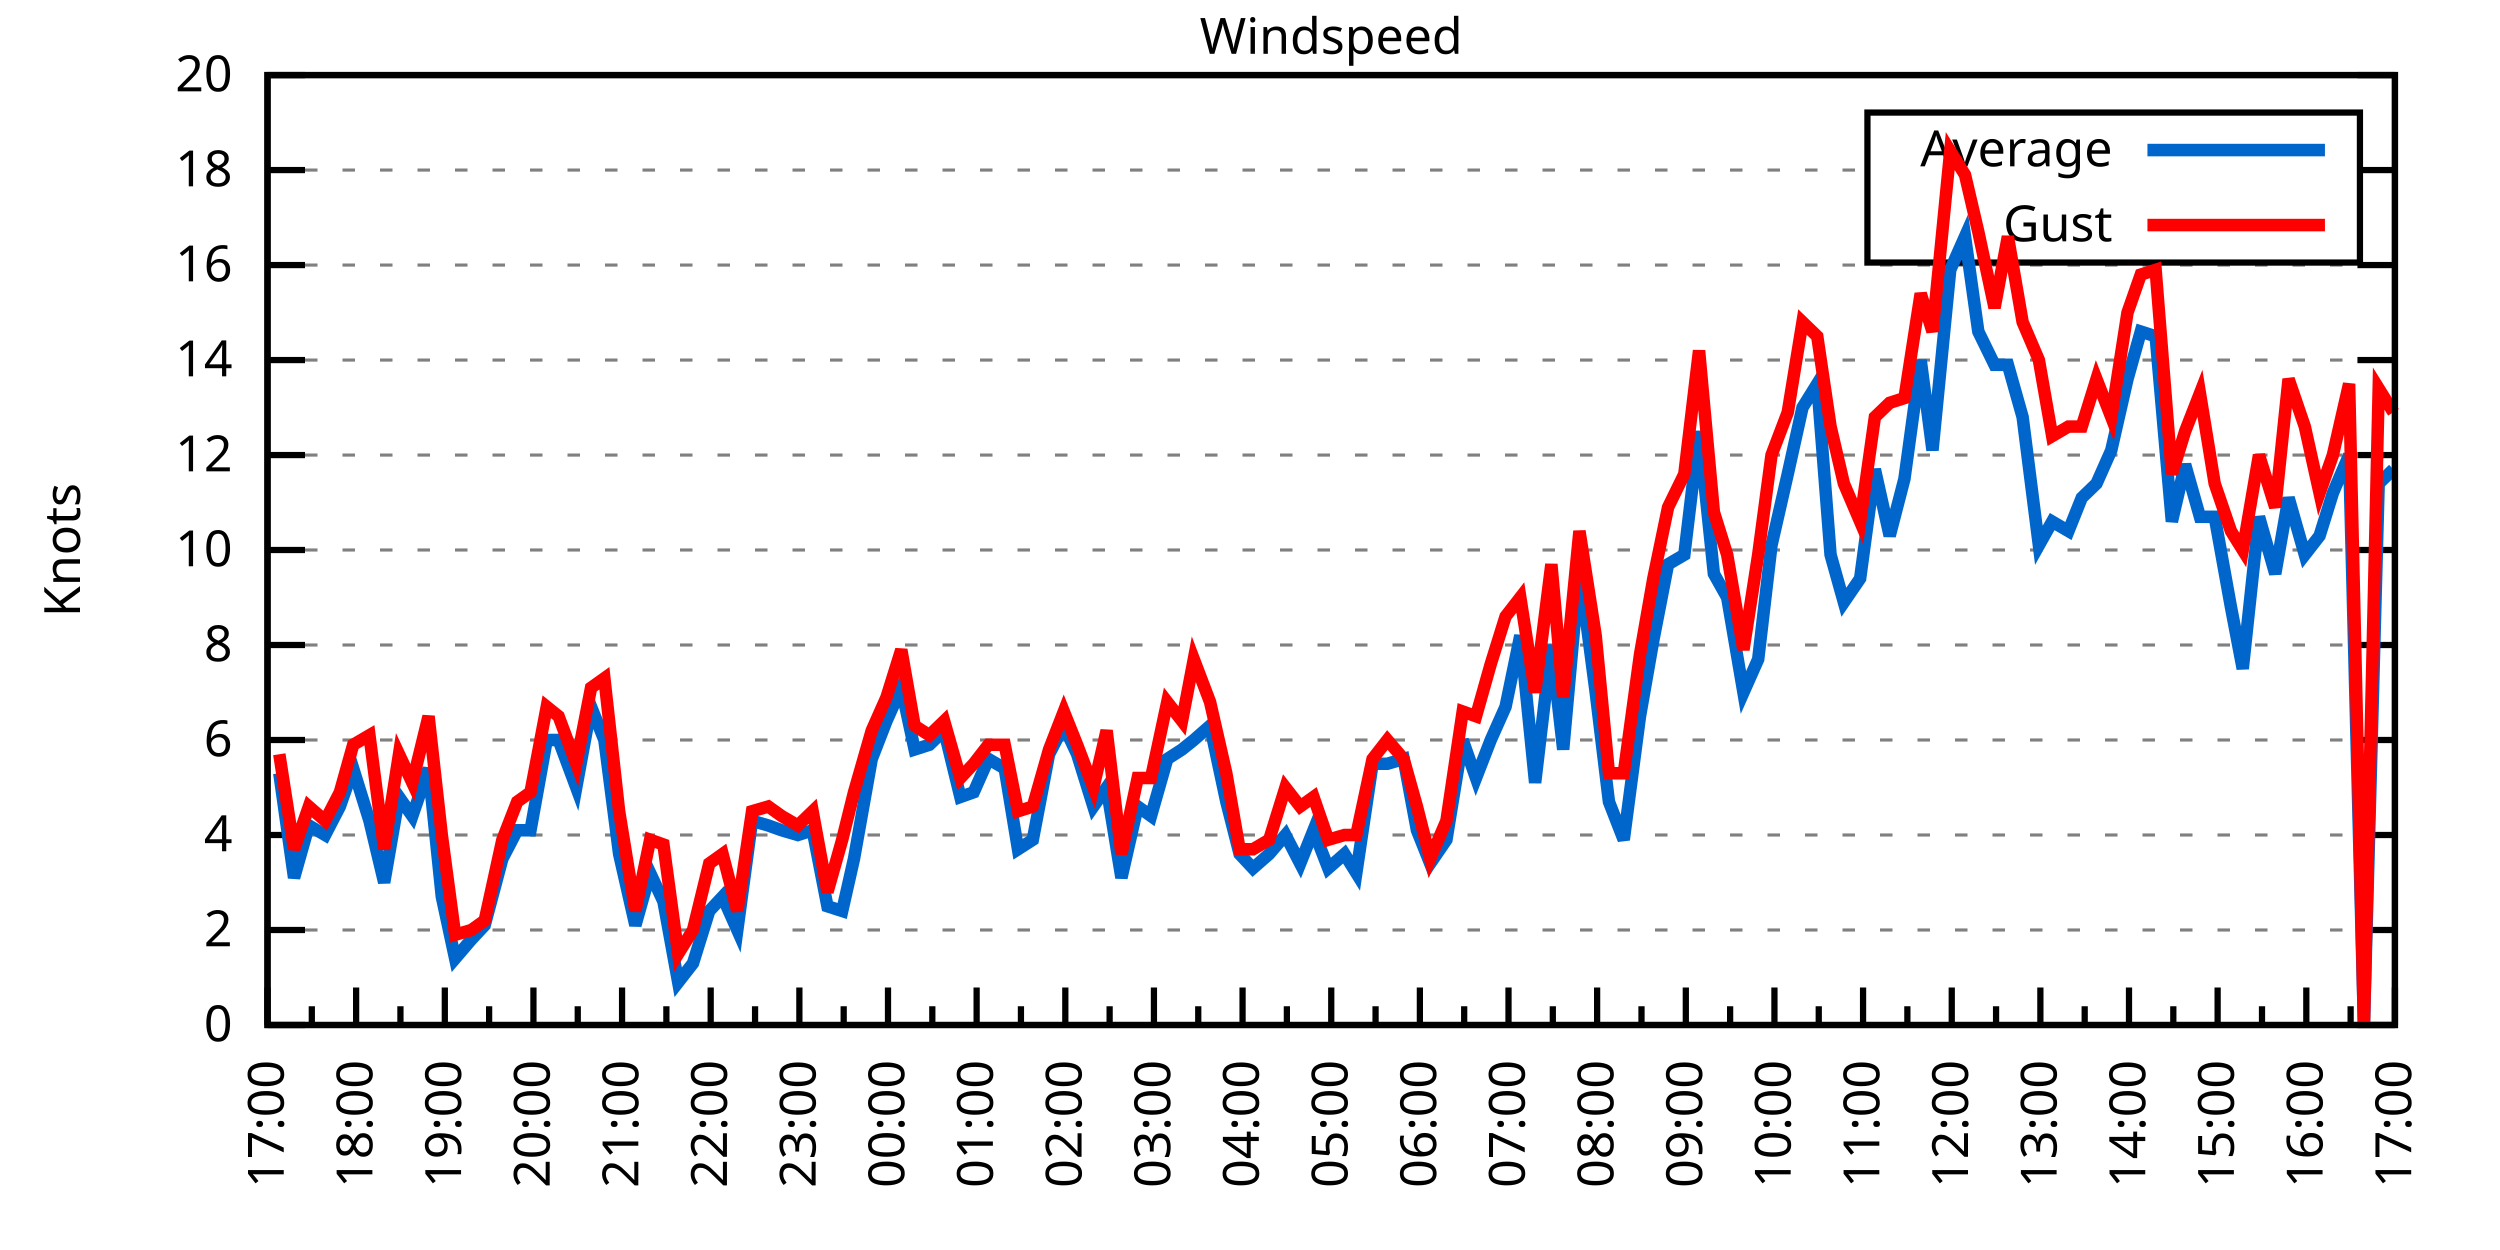
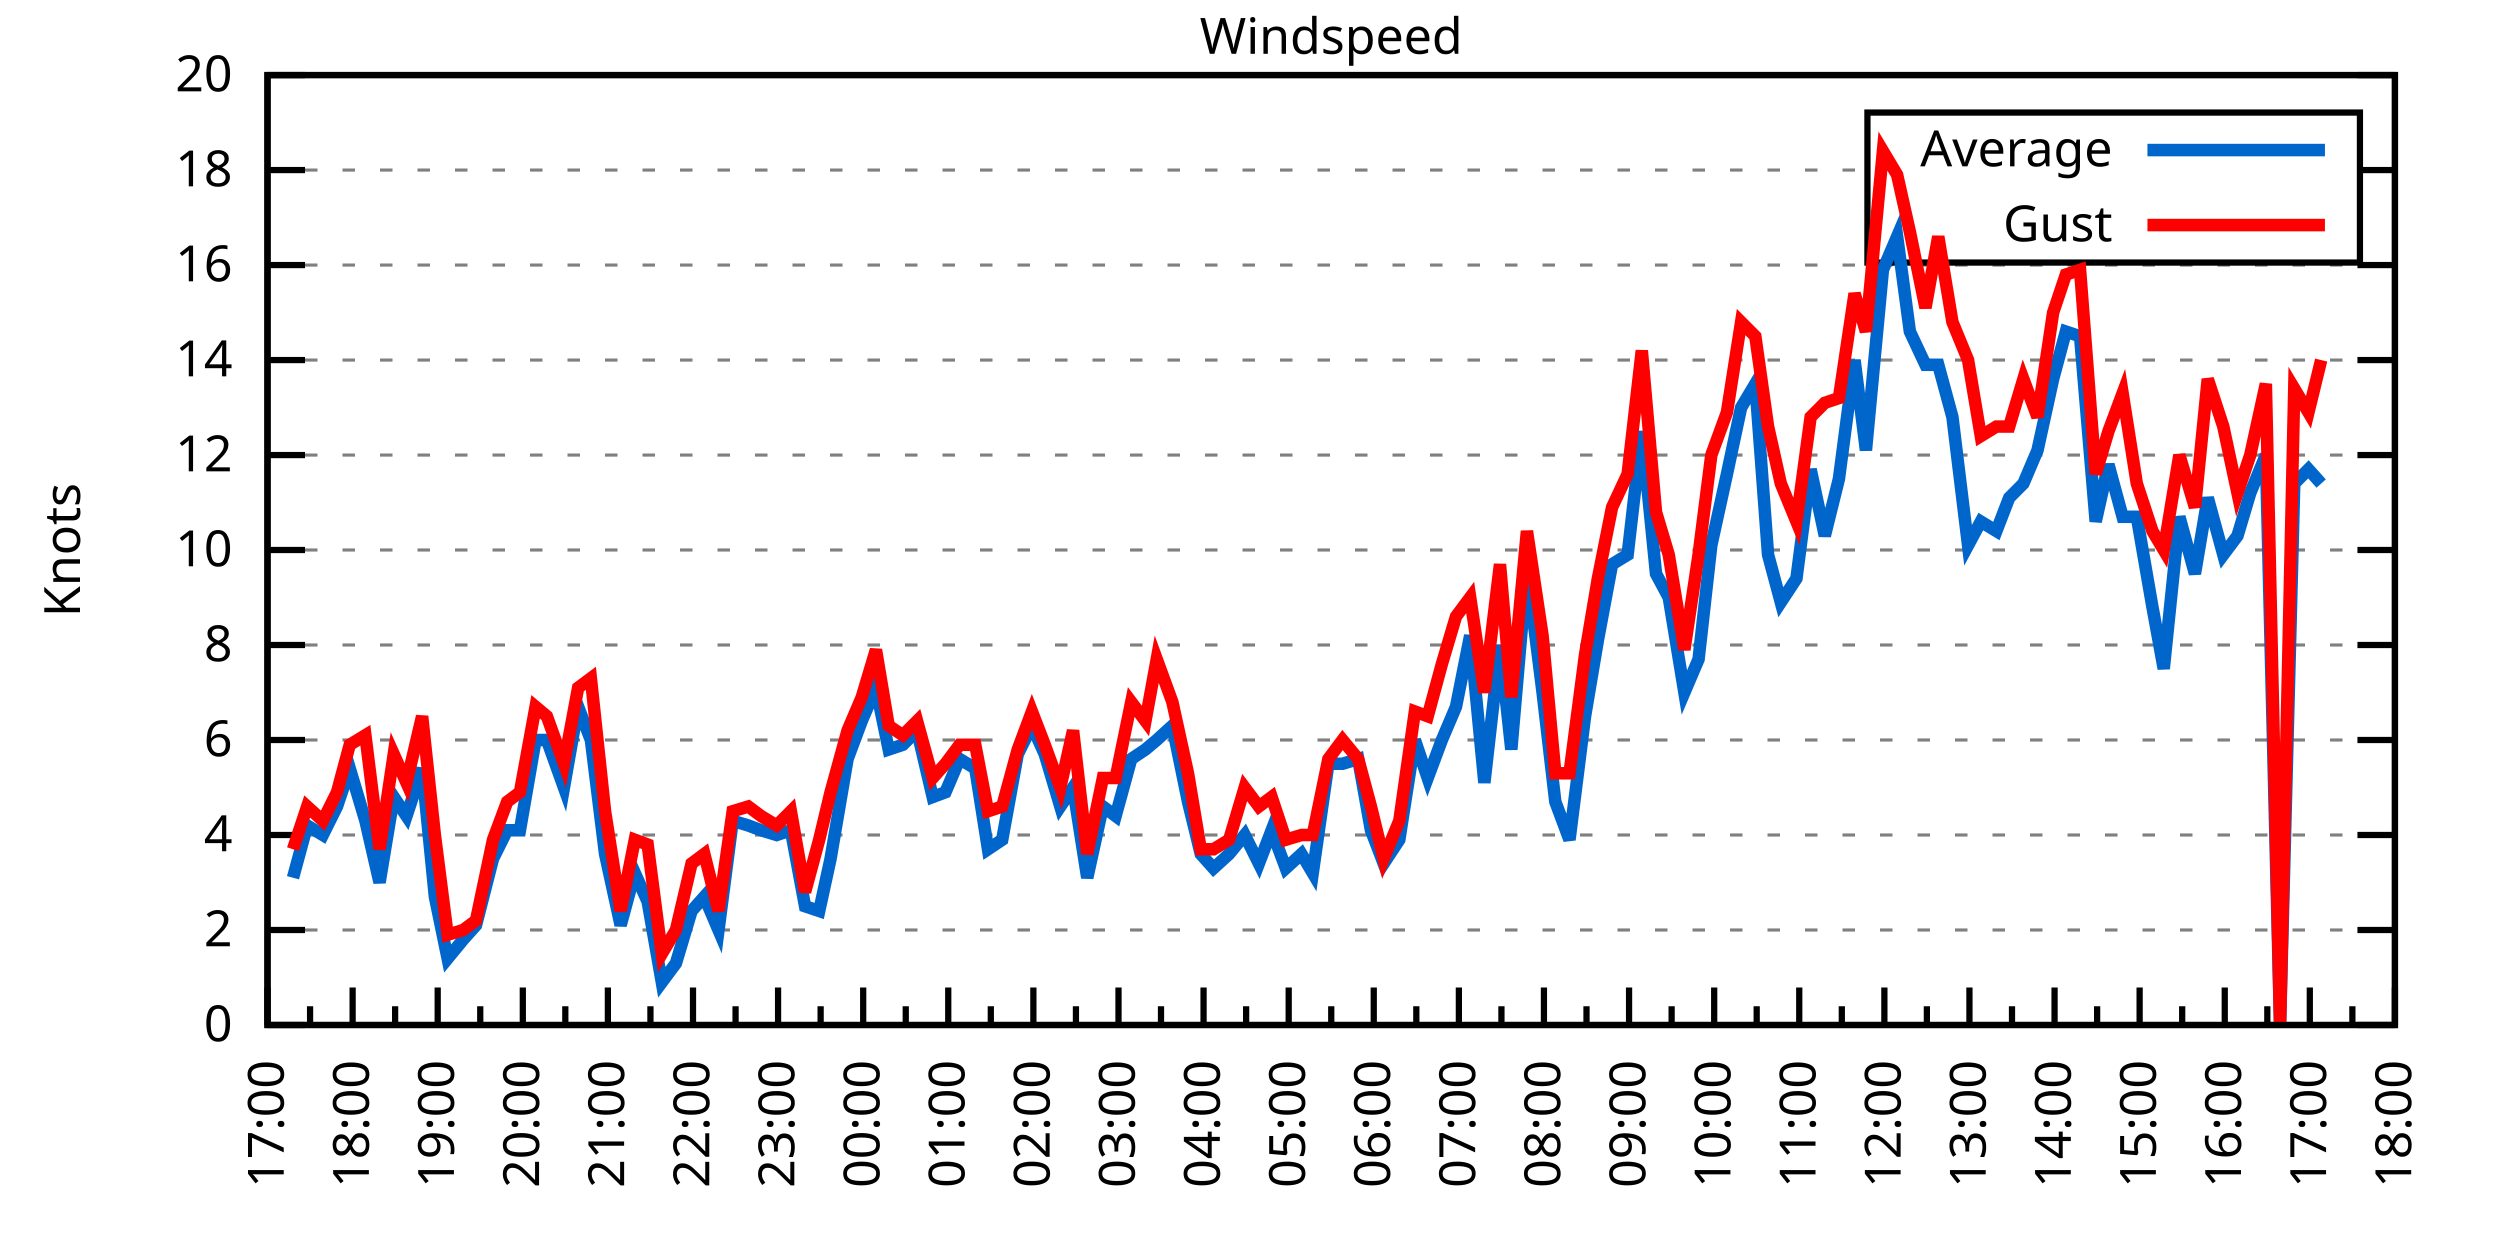
<svg xmlns="http://www.w3.org/2000/svg" xmlns:xlink="http://www.w3.org/1999/xlink" width="400" height="200" viewBox="0 0 400 200">
  <g id="gnuplot_canvas">
    <rect x="0" y="0" width="400" height="200" fill="none" />
    <defs>
      <circle id="gpDot" r="0.5" stroke-width="0.5" stroke="currentColor" />
      <path id="gpPt0" stroke-width="0.333" stroke="currentColor" d="M-1,0 h2 M0,-1 v2" />
      <path id="gpPt1" stroke-width="0.333" stroke="currentColor" d="M-1,-1 L1,1 M1,-1 L-1,1" />
      <path id="gpPt2" stroke-width="0.333" stroke="currentColor" d="M-1,0 L1,0 M0,-1 L0,1 M-1,-1 L1,1 M-1,1 L1,-1" />
      <rect id="gpPt3" stroke-width="0.333" stroke="currentColor" x="-1" y="-1" width="2" height="2" />
      <rect id="gpPt4" stroke-width="0.333" stroke="currentColor" fill="currentColor" x="-1" y="-1" width="2" height="2" />
      <circle id="gpPt5" stroke-width="0.333" stroke="currentColor" cx="0" cy="0" r="1" />
      <use xlink:href="#gpPt5" id="gpPt6" fill="currentColor" stroke="none" />
      <path id="gpPt7" stroke-width="0.333" stroke="currentColor" d="M0,-1.33 L-1.33,0.67 L1.33,0.67 z" />
      <use xlink:href="#gpPt7" id="gpPt8" fill="currentColor" stroke="none" />
      <use xlink:href="#gpPt7" id="gpPt9" stroke="currentColor" transform="rotate(180)" />
      <use xlink:href="#gpPt9" id="gpPt10" fill="currentColor" stroke="none" />
      <use xlink:href="#gpPt3" id="gpPt11" stroke="currentColor" transform="rotate(45)" />
      <use xlink:href="#gpPt11" id="gpPt12" fill="currentColor" stroke="none" />
      <path id="gpPt13" stroke-width="0.333" stroke="currentColor" d="M0,1.330 L1.265,0.411 L0.782,-1.067 L-0.782,-1.076 L-1.265,0.411 z" />
      <use xlink:href="#gpPt13" id="gpPt14" fill="currentColor" stroke="none" />
      <filter id="textbox" filterUnits="objectBoundingBox" x="0" y="0" height="1" width="1">
        <feFlood flood-color="white" flood-opacity="1" result="bgnd" />
        <feComposite in="SourceGraphic" in2="bgnd" operator="atop" />
      </filter>
      <filter id="greybox" filterUnits="objectBoundingBox" x="0" y="0" height="1" width="1">
        <feFlood flood-color="lightgrey" flood-opacity="1" result="grey" />
        <feComposite in="SourceGraphic" in2="grey" operator="atop" />
      </filter>
    </defs>
    <g fill="none" color="white" stroke="currentColor" stroke-width="1.00" stroke-linecap="butt" stroke-linejoin="miter">
</g>
    <g fill="none" color="black" stroke="currentColor" stroke-width="1.00" stroke-linecap="butt" stroke-linejoin="miter">
      <g stroke="none" shape-rendering="crispEdges">
        <polygon fill="rgb(255, 255, 255)" points="42.80,164.00 383.18,164.00 383.18,12.02 42.80,12.02 " />
      </g>
    </g>
    <g fill="none" color="black" stroke="currentColor" stroke-width="1.00" stroke-linecap="butt" stroke-linejoin="miter">
</g>
    <g fill="none" color="black" stroke="black" stroke-width="0.50" stroke-linecap="butt" stroke-linejoin="miter">
</g>
    <g fill="none" color="gray" stroke="currentColor" stroke-width="0.50" stroke-linecap="butt" stroke-linejoin="miter">
      <path stroke="gray" stroke-dasharray="2,4" class="gridline" d="M42.80,164.00 L383.19,164.00  " />
    </g>
    <g fill="none" color="gray" stroke="gray" stroke-width="1.00" stroke-linecap="butt" stroke-linejoin="miter">
</g>
    <g fill="none" color="black" stroke="currentColor" stroke-width="1.00" stroke-linecap="butt" stroke-linejoin="miter">
      <path stroke="black" d="M42.80,164.00 L48.80,164.00 M383.19,164.00 L377.19,164.00  " />
      <g transform="translate(37.20,166.60)" stroke="none" fill="black" font-family="Sans" font-size="8.00" text-anchor="end">
        <text>
          <tspan font-family="Sans"> 0</tspan>
        </text>
      </g>
    </g>
    <g fill="none" color="black" stroke="currentColor" stroke-width="1.00" stroke-linecap="butt" stroke-linejoin="miter">
</g>
    <g fill="none" color="black" stroke="black" stroke-width="0.50" stroke-linecap="butt" stroke-linejoin="miter">
</g>
    <g fill="none" color="gray" stroke="currentColor" stroke-width="0.50" stroke-linecap="butt" stroke-linejoin="miter">
      <path stroke="gray" stroke-dasharray="2,4" class="gridline" d="M42.80,148.80 L383.19,148.80  " />
    </g>
    <g fill="none" color="gray" stroke="gray" stroke-width="1.00" stroke-linecap="butt" stroke-linejoin="miter">
</g>
    <g fill="none" color="black" stroke="currentColor" stroke-width="1.00" stroke-linecap="butt" stroke-linejoin="miter">
      <path stroke="black" d="M42.80,148.80 L48.80,148.80 M383.19,148.80 L377.19,148.80  " />
      <g transform="translate(37.20,151.40)" stroke="none" fill="black" font-family="Sans" font-size="8.00" text-anchor="end">
        <text>
          <tspan font-family="Sans"> 2</tspan>
        </text>
      </g>
    </g>
    <g fill="none" color="black" stroke="currentColor" stroke-width="1.00" stroke-linecap="butt" stroke-linejoin="miter">
</g>
    <g fill="none" color="black" stroke="black" stroke-width="0.50" stroke-linecap="butt" stroke-linejoin="miter">
</g>
    <g fill="none" color="gray" stroke="currentColor" stroke-width="0.50" stroke-linecap="butt" stroke-linejoin="miter">
      <path stroke="gray" stroke-dasharray="2,4" class="gridline" d="M42.80,133.60 L383.19,133.60  " />
    </g>
    <g fill="none" color="gray" stroke="gray" stroke-width="1.00" stroke-linecap="butt" stroke-linejoin="miter">
</g>
    <g fill="none" color="black" stroke="currentColor" stroke-width="1.00" stroke-linecap="butt" stroke-linejoin="miter">
      <path stroke="black" d="M42.80,133.60 L48.80,133.60 M383.19,133.60 L377.19,133.60  " />
      <g transform="translate(37.20,136.20)" stroke="none" fill="black" font-family="Sans" font-size="8.00" text-anchor="end">
        <text>
          <tspan font-family="Sans"> 4</tspan>
        </text>
      </g>
    </g>
    <g fill="none" color="black" stroke="currentColor" stroke-width="1.00" stroke-linecap="butt" stroke-linejoin="miter">
</g>
    <g fill="none" color="black" stroke="black" stroke-width="0.50" stroke-linecap="butt" stroke-linejoin="miter">
</g>
    <g fill="none" color="gray" stroke="currentColor" stroke-width="0.50" stroke-linecap="butt" stroke-linejoin="miter">
      <path stroke="gray" stroke-dasharray="2,4" class="gridline" d="M42.80,118.40 L383.19,118.40  " />
    </g>
    <g fill="none" color="gray" stroke="gray" stroke-width="1.00" stroke-linecap="butt" stroke-linejoin="miter">
</g>
    <g fill="none" color="black" stroke="currentColor" stroke-width="1.00" stroke-linecap="butt" stroke-linejoin="miter">
      <path stroke="black" d="M42.80,118.40 L48.80,118.40 M383.19,118.40 L377.19,118.40  " />
      <g transform="translate(37.20,121.00)" stroke="none" fill="black" font-family="Sans" font-size="8.00" text-anchor="end">
        <text>
          <tspan font-family="Sans"> 6</tspan>
        </text>
      </g>
    </g>
    <g fill="none" color="black" stroke="currentColor" stroke-width="1.00" stroke-linecap="butt" stroke-linejoin="miter">
</g>
    <g fill="none" color="black" stroke="black" stroke-width="0.50" stroke-linecap="butt" stroke-linejoin="miter">
</g>
    <g fill="none" color="gray" stroke="currentColor" stroke-width="0.50" stroke-linecap="butt" stroke-linejoin="miter">
      <path stroke="gray" stroke-dasharray="2,4" class="gridline" d="M42.80,103.20 L383.19,103.20  " />
    </g>
    <g fill="none" color="gray" stroke="gray" stroke-width="1.00" stroke-linecap="butt" stroke-linejoin="miter">
</g>
    <g fill="none" color="black" stroke="currentColor" stroke-width="1.00" stroke-linecap="butt" stroke-linejoin="miter">
      <path stroke="black" d="M42.80,103.20 L48.80,103.20 M383.19,103.20 L377.19,103.20  " />
      <g transform="translate(37.20,105.80)" stroke="none" fill="black" font-family="Sans" font-size="8.00" text-anchor="end">
        <text>
          <tspan font-family="Sans"> 8</tspan>
        </text>
      </g>
    </g>
    <g fill="none" color="black" stroke="currentColor" stroke-width="1.00" stroke-linecap="butt" stroke-linejoin="miter">
</g>
    <g fill="none" color="black" stroke="black" stroke-width="0.50" stroke-linecap="butt" stroke-linejoin="miter">
</g>
    <g fill="none" color="gray" stroke="currentColor" stroke-width="0.50" stroke-linecap="butt" stroke-linejoin="miter">
      <path stroke="gray" stroke-dasharray="2,4" class="gridline" d="M42.80,88.00 L383.19,88.00  " />
    </g>
    <g fill="none" color="gray" stroke="gray" stroke-width="1.00" stroke-linecap="butt" stroke-linejoin="miter">
</g>
    <g fill="none" color="black" stroke="currentColor" stroke-width="1.00" stroke-linecap="butt" stroke-linejoin="miter">
      <path stroke="black" d="M42.80,88.00 L48.80,88.00 M383.19,88.00 L377.19,88.00  " />
      <g transform="translate(37.20,90.60)" stroke="none" fill="black" font-family="Sans" font-size="8.00" text-anchor="end">
        <text>
          <tspan font-family="Sans"> 10</tspan>
        </text>
      </g>
    </g>
    <g fill="none" color="black" stroke="currentColor" stroke-width="1.00" stroke-linecap="butt" stroke-linejoin="miter">
</g>
    <g fill="none" color="black" stroke="black" stroke-width="0.50" stroke-linecap="butt" stroke-linejoin="miter">
</g>
    <g fill="none" color="gray" stroke="currentColor" stroke-width="0.50" stroke-linecap="butt" stroke-linejoin="miter">
      <path stroke="gray" stroke-dasharray="2,4" class="gridline" d="M42.80,72.81 L383.19,72.81  " />
    </g>
    <g fill="none" color="gray" stroke="gray" stroke-width="1.00" stroke-linecap="butt" stroke-linejoin="miter">
</g>
    <g fill="none" color="black" stroke="currentColor" stroke-width="1.00" stroke-linecap="butt" stroke-linejoin="miter">
      <path stroke="black" d="M42.80,72.81 L48.80,72.81 M383.19,72.81 L377.19,72.81  " />
      <g transform="translate(37.20,75.41)" stroke="none" fill="black" font-family="Sans" font-size="8.00" text-anchor="end">
        <text>
          <tspan font-family="Sans"> 12</tspan>
        </text>
      </g>
    </g>
    <g fill="none" color="black" stroke="currentColor" stroke-width="1.00" stroke-linecap="butt" stroke-linejoin="miter">
</g>
    <g fill="none" color="black" stroke="black" stroke-width="0.50" stroke-linecap="butt" stroke-linejoin="miter">
</g>
    <g fill="none" color="gray" stroke="currentColor" stroke-width="0.50" stroke-linecap="butt" stroke-linejoin="miter">
      <path stroke="gray" stroke-dasharray="2,4" class="gridline" d="M42.80,57.61 L383.19,57.61  " />
    </g>
    <g fill="none" color="gray" stroke="gray" stroke-width="1.00" stroke-linecap="butt" stroke-linejoin="miter">
</g>
    <g fill="none" color="black" stroke="currentColor" stroke-width="1.00" stroke-linecap="butt" stroke-linejoin="miter">
      <path stroke="black" d="M42.80,57.61 L48.80,57.61 M383.19,57.61 L377.19,57.61  " />
      <g transform="translate(37.20,60.21)" stroke="none" fill="black" font-family="Sans" font-size="8.00" text-anchor="end">
        <text>
          <tspan font-family="Sans"> 14</tspan>
        </text>
      </g>
    </g>
    <g fill="none" color="black" stroke="currentColor" stroke-width="1.00" stroke-linecap="butt" stroke-linejoin="miter">
</g>
    <g fill="none" color="black" stroke="black" stroke-width="0.50" stroke-linecap="butt" stroke-linejoin="miter">
</g>
    <g fill="none" color="gray" stroke="currentColor" stroke-width="0.50" stroke-linecap="butt" stroke-linejoin="miter">
      <path stroke="gray" stroke-dasharray="2,4" class="gridline" d="M42.80,42.41 L383.19,42.41  " />
    </g>
    <g fill="none" color="gray" stroke="gray" stroke-width="1.00" stroke-linecap="butt" stroke-linejoin="miter">
</g>
    <g fill="none" color="black" stroke="currentColor" stroke-width="1.00" stroke-linecap="butt" stroke-linejoin="miter">
      <path stroke="black" d="M42.80,42.41 L48.80,42.41 M383.19,42.41 L377.19,42.41  " />
      <g transform="translate(37.20,45.01)" stroke="none" fill="black" font-family="Sans" font-size="8.00" text-anchor="end">
        <text>
          <tspan font-family="Sans"> 16</tspan>
        </text>
      </g>
    </g>
    <g fill="none" color="black" stroke="currentColor" stroke-width="1.00" stroke-linecap="butt" stroke-linejoin="miter">
</g>
    <g fill="none" color="black" stroke="black" stroke-width="0.50" stroke-linecap="butt" stroke-linejoin="miter">
</g>
    <g fill="none" color="gray" stroke="currentColor" stroke-width="0.50" stroke-linecap="butt" stroke-linejoin="miter">
      <path stroke="gray" stroke-dasharray="2,4" class="gridline" d="M42.80,27.21 L298.79,27.21 M377.59,27.21 L383.19,27.21  " />
    </g>
    <g fill="none" color="gray" stroke="gray" stroke-width="1.00" stroke-linecap="butt" stroke-linejoin="miter">
</g>
    <g fill="none" color="black" stroke="currentColor" stroke-width="1.00" stroke-linecap="butt" stroke-linejoin="miter">
      <path stroke="black" d="M42.80,27.21 L48.80,27.21 M383.19,27.21 L377.19,27.21  " />
      <g transform="translate(37.20,29.81)" stroke="none" fill="black" font-family="Sans" font-size="8.00" text-anchor="end">
        <text>
          <tspan font-family="Sans"> 18</tspan>
        </text>
      </g>
    </g>
    <g fill="none" color="black" stroke="currentColor" stroke-width="1.00" stroke-linecap="butt" stroke-linejoin="miter">
</g>
    <g fill="none" color="black" stroke="black" stroke-width="0.50" stroke-linecap="butt" stroke-linejoin="miter">
</g>
    <g fill="none" color="gray" stroke="currentColor" stroke-width="0.50" stroke-linecap="butt" stroke-linejoin="miter">
      <path stroke="gray" stroke-dasharray="2,4" class="gridline" d="M42.80,12.01 L383.19,12.01  " />
    </g>
    <g fill="none" color="gray" stroke="gray" stroke-width="1.00" stroke-linecap="butt" stroke-linejoin="miter">
</g>
    <g fill="none" color="black" stroke="currentColor" stroke-width="1.00" stroke-linecap="butt" stroke-linejoin="miter">
      <path stroke="black" d="M42.80,12.01 L48.80,12.01 M383.19,12.01 L377.19,12.01  " />
      <g transform="translate(37.20,14.61)" stroke="none" fill="black" font-family="Sans" font-size="8.00" text-anchor="end">
        <text>
          <tspan font-family="Sans"> 20</tspan>
        </text>
      </g>
    </g>
    <g fill="none" color="black" stroke="currentColor" stroke-width="1.00" stroke-linecap="butt" stroke-linejoin="miter">
      <path stroke="black" d="M42.80,164.00 L42.80,158.00  " />
      <g transform="translate(45.40,169.60) rotate(270)" stroke="none" fill="black" font-family="Sans" font-size="8.00" text-anchor="end">
        <text>
          <tspan font-family="Sans">17:00</tspan>
        </text>
      </g>
    </g>
    <g fill="none" color="black" stroke="currentColor" stroke-width="1.00" stroke-linecap="butt" stroke-linejoin="miter">
-       <path stroke="black" d="M49.89,164.00 L49.89,161.00 M56.98,164.00 L56.98,158.00  " />
-       <g transform="translate(59.58,169.60) rotate(270)" stroke="none" fill="black" font-family="Sans" font-size="8.00" text-anchor="end">
+       <path stroke="black" d="M49.61,164.00 L49.61,161.00 M56.42,164.00 L56.42,158.00  " />
+       <g transform="translate(59.02,169.60) rotate(270)" stroke="none" fill="black" font-family="Sans" font-size="8.00" text-anchor="end">
        <text>
          <tspan font-family="Sans">18:00</tspan>
        </text>
      </g>
    </g>
    <g fill="none" color="black" stroke="currentColor" stroke-width="1.00" stroke-linecap="butt" stroke-linejoin="miter">
-       <path stroke="black" d="M64.07,164.00 L64.07,161.00 M71.17,164.00 L71.17,158.00  " />
-       <g transform="translate(73.77,169.60) rotate(270)" stroke="none" fill="black" font-family="Sans" font-size="8.00" text-anchor="end">
+       <path stroke="black" d="M63.22,164.00 L63.22,161.00 M70.03,164.00 L70.03,158.00  " />
+       <g transform="translate(72.63,169.60) rotate(270)" stroke="none" fill="black" font-family="Sans" font-size="8.00" text-anchor="end">
        <text>
          <tspan font-family="Sans">19:00</tspan>
        </text>
      </g>
    </g>
    <g fill="none" color="black" stroke="currentColor" stroke-width="1.00" stroke-linecap="butt" stroke-linejoin="miter">
-       <path stroke="black" d="M78.26,164.00 L78.26,161.00 M85.35,164.00 L85.35,158.00  " />
-       <g transform="translate(87.95,169.60) rotate(270)" stroke="none" fill="black" font-family="Sans" font-size="8.00" text-anchor="end">
+       <path stroke="black" d="M76.84,164.00 L76.84,161.00 M83.65,164.00 L83.65,158.00  " />
+       <g transform="translate(86.25,169.60) rotate(270)" stroke="none" fill="black" font-family="Sans" font-size="8.00" text-anchor="end">
        <text>
          <tspan font-family="Sans">20:00</tspan>
        </text>
      </g>
    </g>
    <g fill="none" color="black" stroke="currentColor" stroke-width="1.00" stroke-linecap="butt" stroke-linejoin="miter">
-       <path stroke="black" d="M92.44,164.00 L92.44,161.00 M99.53,164.00 L99.53,158.00  " />
-       <g transform="translate(102.13,169.60) rotate(270)" stroke="none" fill="black" font-family="Sans" font-size="8.00" text-anchor="end">
+       <path stroke="black" d="M90.45,164.00 L90.45,161.00 M97.26,164.00 L97.26,158.00  " />
+       <g transform="translate(99.86,169.60) rotate(270)" stroke="none" fill="black" font-family="Sans" font-size="8.00" text-anchor="end">
        <text>
          <tspan font-family="Sans">21:00</tspan>
        </text>
      </g>
    </g>
    <g fill="none" color="black" stroke="currentColor" stroke-width="1.00" stroke-linecap="butt" stroke-linejoin="miter">
-       <path stroke="black" d="M106.62,164.00 L106.62,161.00 M113.71,164.00 L113.71,158.00  " />
-       <g transform="translate(116.31,169.60) rotate(270)" stroke="none" fill="black" font-family="Sans" font-size="8.00" text-anchor="end">
+       <path stroke="black" d="M104.07,164.00 L104.07,161.00 M110.88,164.00 L110.88,158.00  " />
+       <g transform="translate(113.48,169.60) rotate(270)" stroke="none" fill="black" font-family="Sans" font-size="8.00" text-anchor="end">
        <text>
          <tspan font-family="Sans">22:00</tspan>
        </text>
      </g>
    </g>
    <g fill="none" color="black" stroke="currentColor" stroke-width="1.00" stroke-linecap="butt" stroke-linejoin="miter">
-       <path stroke="black" d="M120.81,164.00 L120.81,161.00 M127.90,164.00 L127.90,158.00  " />
-       <g transform="translate(130.50,169.60) rotate(270)" stroke="none" fill="black" font-family="Sans" font-size="8.00" text-anchor="end">
+       <path stroke="black" d="M117.69,164.00 L117.69,161.00 M124.49,164.00 L124.49,158.00  " />
+       <g transform="translate(127.09,169.60) rotate(270)" stroke="none" fill="black" font-family="Sans" font-size="8.00" text-anchor="end">
        <text>
          <tspan font-family="Sans">23:00</tspan>
        </text>
      </g>
    </g>
    <g fill="none" color="black" stroke="currentColor" stroke-width="1.00" stroke-linecap="butt" stroke-linejoin="miter">
-       <path stroke="black" d="M134.99,164.00 L134.99,161.00 M142.08,164.00 L142.08,158.00  " />
-       <g transform="translate(144.68,169.60) rotate(270)" stroke="none" fill="black" font-family="Sans" font-size="8.00" text-anchor="end">
+       <path stroke="black" d="M131.30,164.00 L131.30,161.00 M138.11,164.00 L138.11,158.00  " />
+       <g transform="translate(140.71,169.60) rotate(270)" stroke="none" fill="black" font-family="Sans" font-size="8.00" text-anchor="end">
        <text>
          <tspan font-family="Sans">00:00</tspan>
        </text>
      </g>
    </g>
    <g fill="none" color="black" stroke="currentColor" stroke-width="1.00" stroke-linecap="butt" stroke-linejoin="miter">
-       <path stroke="black" d="M149.17,164.00 L149.17,161.00 M156.26,164.00 L156.26,158.00  " />
-       <g transform="translate(158.86,169.60) rotate(270)" stroke="none" fill="black" font-family="Sans" font-size="8.00" text-anchor="end">
+       <path stroke="black" d="M144.92,164.00 L144.92,161.00 M151.72,164.00 L151.72,158.00  " />
+       <g transform="translate(154.32,169.60) rotate(270)" stroke="none" fill="black" font-family="Sans" font-size="8.00" text-anchor="end">
        <text>
          <tspan font-family="Sans">01:00</tspan>
        </text>
      </g>
    </g>
    <g fill="none" color="black" stroke="currentColor" stroke-width="1.00" stroke-linecap="butt" stroke-linejoin="miter">
-       <path stroke="black" d="M163.35,164.00 L163.35,161.00 M170.45,164.00 L170.45,158.00  " />
-       <g transform="translate(173.05,169.60) rotate(270)" stroke="none" fill="black" font-family="Sans" font-size="8.00" text-anchor="end">
+       <path stroke="black" d="M158.53,164.00 L158.53,161.00 M165.34,164.00 L165.34,158.00  " />
+       <g transform="translate(167.94,169.60) rotate(270)" stroke="none" fill="black" font-family="Sans" font-size="8.00" text-anchor="end">
        <text>
          <tspan font-family="Sans">02:00</tspan>
        </text>
      </g>
    </g>
    <g fill="none" color="black" stroke="currentColor" stroke-width="1.00" stroke-linecap="butt" stroke-linejoin="miter">
-       <path stroke="black" d="M177.54,164.00 L177.54,161.00 M184.63,164.00 L184.63,158.00  " />
-       <g transform="translate(187.23,169.60) rotate(270)" stroke="none" fill="black" font-family="Sans" font-size="8.00" text-anchor="end">
+       <path stroke="black" d="M172.15,164.00 L172.15,161.00 M178.96,164.00 L178.96,158.00  " />
+       <g transform="translate(181.56,169.60) rotate(270)" stroke="none" fill="black" font-family="Sans" font-size="8.00" text-anchor="end">
        <text>
          <tspan font-family="Sans">03:00</tspan>
        </text>
      </g>
    </g>
    <g fill="none" color="black" stroke="currentColor" stroke-width="1.00" stroke-linecap="butt" stroke-linejoin="miter">
-       <path stroke="black" d="M191.72,164.00 L191.72,161.00 M198.81,164.00 L198.81,158.00  " />
-       <g transform="translate(201.41,169.60) rotate(270)" stroke="none" fill="black" font-family="Sans" font-size="8.00" text-anchor="end">
+       <path stroke="black" d="M185.76,164.00 L185.76,161.00 M192.57,164.00 L192.57,158.00  " />
+       <g transform="translate(195.17,169.60) rotate(270)" stroke="none" fill="black" font-family="Sans" font-size="8.00" text-anchor="end">
        <text>
          <tspan font-family="Sans">04:00</tspan>
        </text>
      </g>
    </g>
    <g fill="none" color="black" stroke="currentColor" stroke-width="1.00" stroke-linecap="butt" stroke-linejoin="miter">
-       <path stroke="black" d="M205.90,164.00 L205.90,161.00 M213.00,164.00 L213.00,158.00  " />
-       <g transform="translate(215.60,169.60) rotate(270)" stroke="none" fill="black" font-family="Sans" font-size="8.00" text-anchor="end">
+       <path stroke="black" d="M199.38,164.00 L199.38,161.00 M206.19,164.00 L206.19,158.00  " />
+       <g transform="translate(208.79,169.60) rotate(270)" stroke="none" fill="black" font-family="Sans" font-size="8.00" text-anchor="end">
        <text>
          <tspan font-family="Sans">05:00</tspan>
        </text>
      </g>
    </g>
    <g fill="none" color="black" stroke="currentColor" stroke-width="1.00" stroke-linecap="butt" stroke-linejoin="miter">
-       <path stroke="black" d="M220.09,164.00 L220.09,161.00 M227.18,164.00 L227.18,158.00  " />
-       <g transform="translate(229.78,169.60) rotate(270)" stroke="none" fill="black" font-family="Sans" font-size="8.00" text-anchor="end">
+       <path stroke="black" d="M213.00,164.00 L213.00,161.00 M219.80,164.00 L219.80,158.00  " />
+       <g transform="translate(222.40,169.60) rotate(270)" stroke="none" fill="black" font-family="Sans" font-size="8.00" text-anchor="end">
        <text>
          <tspan font-family="Sans">06:00</tspan>
        </text>
      </g>
    </g>
    <g fill="none" color="black" stroke="currentColor" stroke-width="1.00" stroke-linecap="butt" stroke-linejoin="miter">
-       <path stroke="black" d="M234.27,164.00 L234.27,161.00 M241.36,164.00 L241.36,158.00  " />
-       <g transform="translate(243.96,169.60) rotate(270)" stroke="none" fill="black" font-family="Sans" font-size="8.00" text-anchor="end">
+       <path stroke="black" d="M226.61,164.00 L226.61,161.00 M233.42,164.00 L233.42,158.00  " />
+       <g transform="translate(236.02,169.60) rotate(270)" stroke="none" fill="black" font-family="Sans" font-size="8.00" text-anchor="end">
        <text>
          <tspan font-family="Sans">07:00</tspan>
        </text>
      </g>
    </g>
    <g fill="none" color="black" stroke="currentColor" stroke-width="1.00" stroke-linecap="butt" stroke-linejoin="miter">
-       <path stroke="black" d="M248.45,164.00 L248.45,161.00 M255.54,164.00 L255.54,158.00  " />
-       <g transform="translate(258.14,169.60) rotate(270)" stroke="none" fill="black" font-family="Sans" font-size="8.00" text-anchor="end">
+       <path stroke="black" d="M240.23,164.00 L240.23,161.00 M247.03,164.00 L247.03,158.00  " />
+       <g transform="translate(249.63,169.60) rotate(270)" stroke="none" fill="black" font-family="Sans" font-size="8.00" text-anchor="end">
        <text>
          <tspan font-family="Sans">08:00</tspan>
        </text>
      </g>
    </g>
    <g fill="none" color="black" stroke="currentColor" stroke-width="1.00" stroke-linecap="butt" stroke-linejoin="miter">
-       <path stroke="black" d="M262.64,164.00 L262.64,161.00 M269.73,164.00 L269.73,158.00  " />
-       <g transform="translate(272.33,169.60) rotate(270)" stroke="none" fill="black" font-family="Sans" font-size="8.00" text-anchor="end">
+       <path stroke="black" d="M253.84,164.00 L253.84,161.00 M260.65,164.00 L260.65,158.00  " />
+       <g transform="translate(263.25,169.60) rotate(270)" stroke="none" fill="black" font-family="Sans" font-size="8.00" text-anchor="end">
        <text>
          <tspan font-family="Sans">09:00</tspan>
        </text>
      </g>
    </g>
    <g fill="none" color="black" stroke="currentColor" stroke-width="1.00" stroke-linecap="butt" stroke-linejoin="miter">
-       <path stroke="black" d="M276.82,164.00 L276.82,161.00 M283.91,164.00 L283.91,158.00  " />
-       <g transform="translate(286.51,169.60) rotate(270)" stroke="none" fill="black" font-family="Sans" font-size="8.00" text-anchor="end">
+       <path stroke="black" d="M267.46,164.00 L267.46,161.00 M274.27,164.00 L274.27,158.00  " />
+       <g transform="translate(276.87,169.60) rotate(270)" stroke="none" fill="black" font-family="Sans" font-size="8.00" text-anchor="end">
        <text>
          <tspan font-family="Sans">10:00</tspan>
        </text>
      </g>
    </g>
    <g fill="none" color="black" stroke="currentColor" stroke-width="1.00" stroke-linecap="butt" stroke-linejoin="miter">
-       <path stroke="black" d="M291.00,164.00 L291.00,161.00 M298.09,164.00 L298.09,158.00  " />
-       <g transform="translate(300.69,169.60) rotate(270)" stroke="none" fill="black" font-family="Sans" font-size="8.00" text-anchor="end">
+       <path stroke="black" d="M281.07,164.00 L281.07,161.00 M287.88,164.00 L287.88,158.00  " />
+       <g transform="translate(290.48,169.60) rotate(270)" stroke="none" fill="black" font-family="Sans" font-size="8.00" text-anchor="end">
        <text>
          <tspan font-family="Sans">11:00</tspan>
        </text>
      </g>
    </g>
    <g fill="none" color="black" stroke="currentColor" stroke-width="1.00" stroke-linecap="butt" stroke-linejoin="miter">
-       <path stroke="black" d="M305.18,164.00 L305.18,161.00 M312.28,164.00 L312.28,158.00  " />
-       <g transform="translate(314.88,169.60) rotate(270)" stroke="none" fill="black" font-family="Sans" font-size="8.00" text-anchor="end">
+       <path stroke="black" d="M294.69,164.00 L294.69,161.00 M301.50,164.00 L301.50,158.00  " />
+       <g transform="translate(304.10,169.60) rotate(270)" stroke="none" fill="black" font-family="Sans" font-size="8.00" text-anchor="end">
        <text>
          <tspan font-family="Sans">12:00</tspan>
        </text>
      </g>
    </g>
    <g fill="none" color="black" stroke="currentColor" stroke-width="1.00" stroke-linecap="butt" stroke-linejoin="miter">
-       <path stroke="black" d="M319.37,164.00 L319.37,161.00 M326.46,164.00 L326.46,158.00  " />
-       <g transform="translate(329.06,169.60) rotate(270)" stroke="none" fill="black" font-family="Sans" font-size="8.00" text-anchor="end">
+       <path stroke="black" d="M308.30,164.00 L308.30,161.00 M315.11,164.00 L315.11,158.00  " />
+       <g transform="translate(317.71,169.60) rotate(270)" stroke="none" fill="black" font-family="Sans" font-size="8.00" text-anchor="end">
        <text>
          <tspan font-family="Sans">13:00</tspan>
        </text>
      </g>
    </g>
    <g fill="none" color="black" stroke="currentColor" stroke-width="1.00" stroke-linecap="butt" stroke-linejoin="miter">
-       <path stroke="black" d="M333.55,164.00 L333.55,161.00 M340.64,164.00 L340.64,158.00  " />
-       <g transform="translate(343.24,169.60) rotate(270)" stroke="none" fill="black" font-family="Sans" font-size="8.00" text-anchor="end">
+       <path stroke="black" d="M321.92,164.00 L321.92,161.00 M328.73,164.00 L328.73,158.00  " />
+       <g transform="translate(331.33,169.60) rotate(270)" stroke="none" fill="black" font-family="Sans" font-size="8.00" text-anchor="end">
        <text>
          <tspan font-family="Sans">14:00</tspan>
        </text>
      </g>
    </g>
    <g fill="none" color="black" stroke="currentColor" stroke-width="1.00" stroke-linecap="butt" stroke-linejoin="miter">
-       <path stroke="black" d="M347.73,164.00 L347.73,161.00 M354.82,164.00 L354.82,158.00  " />
-       <g transform="translate(357.42,169.60) rotate(270)" stroke="none" fill="black" font-family="Sans" font-size="8.00" text-anchor="end">
+       <path stroke="black" d="M335.54,164.00 L335.54,161.00 M342.34,164.00 L342.34,158.00  " />
+       <g transform="translate(344.94,169.60) rotate(270)" stroke="none" fill="black" font-family="Sans" font-size="8.00" text-anchor="end">
        <text>
          <tspan font-family="Sans">15:00</tspan>
        </text>
      </g>
    </g>
    <g fill="none" color="black" stroke="currentColor" stroke-width="1.00" stroke-linecap="butt" stroke-linejoin="miter">
-       <path stroke="black" d="M361.92,164.00 L361.92,161.00 M369.01,164.00 L369.01,158.00  " />
-       <g transform="translate(371.61,169.60) rotate(270)" stroke="none" fill="black" font-family="Sans" font-size="8.00" text-anchor="end">
+       <path stroke="black" d="M349.15,164.00 L349.15,161.00 M355.96,164.00 L355.96,158.00  " />
+       <g transform="translate(358.56,169.60) rotate(270)" stroke="none" fill="black" font-family="Sans" font-size="8.00" text-anchor="end">
        <text>
          <tspan font-family="Sans">16:00</tspan>
        </text>
      </g>
    </g>
    <g fill="none" color="black" stroke="currentColor" stroke-width="1.00" stroke-linecap="butt" stroke-linejoin="miter">
-       <path stroke="black" d="M376.10,164.00 L376.10,161.00 M383.19,164.00 L383.19,158.00  " />
+       <path stroke="black" d="M362.77,164.00 L362.77,161.00 M369.57,164.00 L369.57,158.00  " />
+       <g transform="translate(372.17,169.60) rotate(270)" stroke="none" fill="black" font-family="Sans" font-size="8.00" text-anchor="end">
+         <text>
+           <tspan font-family="Sans">17:00</tspan>
+         </text>
+       </g>
+     </g>
+     <g fill="none" color="black" stroke="currentColor" stroke-width="1.00" stroke-linecap="butt" stroke-linejoin="miter">
+       <path stroke="black" d="M376.38,164.00 L376.38,161.00 M383.19,164.00 L383.19,158.00  " />
      <g transform="translate(385.79,169.60) rotate(270)" stroke="none" fill="black" font-family="Sans" font-size="8.00" text-anchor="end">
        <text>
-           <tspan font-family="Sans">17:00</tspan>
+           <tspan font-family="Sans">18:00</tspan>
        </text>
      </g>
    </g>
    <g fill="none" color="black" stroke="currentColor" stroke-width="1.00" stroke-linecap="butt" stroke-linejoin="miter">
</g>
    <g fill="none" color="black" stroke="currentColor" stroke-width="1.00" stroke-linecap="butt" stroke-linejoin="miter">
      <path stroke="black" d="M42.80,12.01 L42.80,164.00 L383.19,164.00 L383.19,12.01 L42.80,12.01 Z  " />
    </g>
    <g fill="none" color="black" stroke="currentColor" stroke-width="1.00" stroke-linecap="butt" stroke-linejoin="miter">
      <g transform="translate(12.80,88.01) rotate(270)" stroke="none" fill="black" font-family="Sans" font-size="8.00" text-anchor="middle">
        <text>
          <tspan font-family="Sans">Knots</tspan>
        </text>
      </g>
    </g>
    <g fill="none" color="black" stroke="currentColor" stroke-width="1.00" stroke-linecap="butt" stroke-linejoin="miter">
</g>
    <g fill="none" color="black" stroke="currentColor" stroke-width="1.00" stroke-linecap="butt" stroke-linejoin="miter">
      <path stroke="black" d="M298.79,42.01 L298.79,18.01 L377.59,18.01 L377.59,42.01 L298.79,42.01 Z  " />
    </g>
    <g id="Windspeed_plot_1">
      <g fill="none" color="white" stroke="black" stroke-width="2.00" stroke-linecap="butt" stroke-linejoin="miter">
</g>
      <g fill="none" color="black" stroke="currentColor" stroke-width="2.00" stroke-linecap="butt" stroke-linejoin="miter">
        <g transform="translate(337.99,26.61)" stroke="none" fill="black" font-family="Sans" font-size="8.00" text-anchor="end">
          <text>
            <tspan font-family="Sans">Average</tspan>
          </text>
        </g>
      </g>
      <g fill="none" color="black" stroke="currentColor" stroke-width="2.00" stroke-linecap="butt" stroke-linejoin="miter">
-         <path stroke="rgb(  0, 102, 204)" d="M343.59,24.01 L371.99,24.01 M44.69,123.72 L47.05,140.44 L49.42,132.08 L52.02,133.60 L54.38,129.04 L56.51,122.96   L59.11,131.32 L61.47,141.20 L63.84,127.52 L65.97,130.56 L68.57,122.96 L70.69,143.48 L72.82,153.36 L75.42,150.32   L77.55,148.04 L80.38,137.40 L82.75,132.84 L84.88,132.84 L87.48,118.40 L89.37,118.40 L92.20,126.00 L94.57,113.08   L96.70,118.40 L99.06,136.64 L101.66,148.04 L104.02,139.68 L106.15,144.24 L108.51,157.16 L110.88,154.12 L113.48,145.76   L115.61,143.48 L117.97,148.80 L120.33,131.32 L122.93,132.08 L125.06,132.84 L127.66,133.60 L130.02,132.84 L132.39,145.00   L134.75,145.76 L136.64,137.40 L139.48,121.44 L141.84,115.36 L144.21,110.04 L146.34,119.92 L148.70,119.16 L151.06,116.88   L153.66,127.52 L155.79,126.76 L158.15,121.44 L160.75,122.96 L162.88,135.88 L165.25,134.36 L167.85,120.68 L170.21,116.12   L172.34,120.68 L174.94,129.04 L177.06,126.00 L179.43,140.44 L182.03,129.04 L184.16,130.56 L186.76,121.44 L189.12,119.92   L191.01,118.40 L193.61,116.12 L196.21,128.28 L198.34,136.64 L200.47,138.92 L203.07,136.64 L205.67,133.60 L208.03,138.16   L210.16,132.84 L212.52,138.92 L215.12,136.64 L217.01,139.68 L219.61,122.20 L221.98,122.20 L224.58,121.44 L226.71,132.84   L228.83,138.16 L231.43,134.36 L234.03,118.40 L236.16,124.48 L238.52,118.40 L240.89,113.08 L243.25,101.68 L245.62,125.24   L248.22,103.20 L250.11,119.92 L252.71,91.04 L255.31,110.80 L257.43,128.28 L259.80,134.36 L262.40,114.60 L264.53,102.44   L266.89,90.28 L269.49,88.76 L271.85,69.01 L274.22,91.80 L276.35,95.60 L278.95,110.80 L281.31,105.48 L283.44,87.25   L286.04,75.85 L288.40,65.21 L290.76,61.41 L292.89,88.76 L295.02,96.36 L297.62,92.56 L299.98,75.09 L302.35,85.73   L304.71,76.61 L307.31,57.61 L309.20,72.05 L312.04,43.17 L314.40,37.85 L316.53,53.05 L319.13,58.37 L321.26,58.37   L323.62,66.73 L326.22,87.25 L328.35,83.45 L330.95,84.97 L333.08,79.65 L335.44,77.37 L337.80,72.05 L340.40,60.65   L342.53,53.05 L344.90,53.81 L347.50,83.45 L349.62,74.33 L351.99,82.69 L354.35,82.69 L356.95,97.12 L358.84,107.00   L361.44,82.69 L364.04,91.80 L366.17,79.65 L368.77,88.76 L371.13,85.73 L373.26,78.89 L375.86,72.81 L378.23,164.00   L380.59,77.37 L382.95,75.09  " />
+         <path stroke="rgb(  0, 102, 204)" d="M343.59,24.01 L371.99,24.01 M46.88,140.44 L49.15,132.08 L51.65,133.60 L53.92,129.04 L55.96,122.96 L58.46,131.32   L60.73,141.20 L63.00,127.52 L65.04,130.56 L67.54,122.96 L69.58,143.48 L71.62,153.36 L74.12,150.32 L76.16,148.04   L78.88,137.40 L81.15,132.84 L83.19,132.84 L85.69,118.40 L87.50,118.40 L90.23,126.00 L92.50,113.08 L94.54,118.40   L96.81,136.64 L99.30,148.04 L101.57,139.68 L103.62,144.24 L105.89,157.16 L108.15,154.12 L110.65,145.76 L112.69,143.48   L114.96,148.80 L117.23,131.32 L119.73,132.08 L121.77,132.84 L124.27,133.60 L126.54,132.84 L128.81,145.00 L131.07,145.76   L132.89,137.40 L135.61,121.44 L137.88,115.36 L140.15,110.04 L142.19,119.92 L144.46,119.16 L146.73,116.88 L149.23,127.52   L151.27,126.76 L153.54,121.44 L156.04,122.96 L158.08,135.88 L160.35,134.36 L162.84,120.68 L165.11,116.12 L167.16,120.68   L169.65,129.04 L171.69,126.00 L173.96,140.44 L176.46,129.04 L178.50,130.56 L181.00,121.44 L183.27,119.92 L185.08,118.40   L187.58,116.12 L190.08,128.28 L192.12,136.64 L194.16,138.92 L196.66,136.64 L199.15,133.60 L201.42,138.16 L203.46,132.84   L205.73,138.92 L208.23,136.64 L210.04,139.68 L212.54,122.20 L214.81,122.20 L217.31,121.44 L219.35,132.84 L221.39,138.16   L223.89,134.36 L226.38,118.40 L228.43,124.48 L230.70,118.40 L232.96,113.08 L235.23,101.68 L237.50,125.24 L240.00,103.20   L241.81,119.92 L244.31,91.04 L246.81,110.80 L248.85,128.28 L251.12,134.36 L253.61,114.60 L255.66,102.44 L257.93,90.28   L260.42,88.76 L262.69,69.01 L264.96,91.80 L267.00,95.60 L269.50,110.80 L271.77,105.48 L273.81,87.25 L276.31,75.85   L278.58,65.21 L280.85,61.41 L282.89,88.76 L284.93,96.36 L287.43,92.56 L289.70,75.09 L291.97,85.73 L294.23,76.61   L296.73,57.61 L298.55,72.05 L301.27,43.17 L303.54,37.85 L305.58,53.05 L308.08,58.37 L310.12,58.37 L312.39,66.73   L314.89,87.25 L316.93,83.45 L319.42,84.97 L321.47,79.65 L323.74,77.37 L326.00,72.05 L328.50,60.65 L330.54,53.05   L332.81,53.81 L335.31,83.45 L337.35,74.33 L339.62,82.69 L341.89,82.69 L344.39,97.12 L346.20,107.00 L348.70,82.69   L351.19,91.80 L353.24,79.65 L355.73,88.76 L358.00,85.73 L360.04,78.89 L362.54,72.81 L364.81,164.00 L367.08,77.37   L369.35,75.09 L371.39,77.37  " />
      </g>
    </g>
    <g id="Windspeed_plot_2">
      <g fill="none" color="black" stroke="currentColor" stroke-width="2.00" stroke-linecap="butt" stroke-linejoin="miter">
        <g transform="translate(337.99,38.61)" stroke="none" fill="black" font-family="Sans" font-size="8.00" text-anchor="end">
          <text>
            <tspan font-family="Sans">Gust</tspan>
          </text>
        </g>
      </g>
      <g fill="none" color="black" stroke="currentColor" stroke-width="2.00" stroke-linecap="butt" stroke-linejoin="miter">
-         <path stroke="rgb(255,   0,   0)" d="M343.59,36.01 L371.99,36.01 M44.69,120.68 L47.05,135.88 L49.42,129.04 L52.02,131.32 L54.38,126.76 L56.51,119.16   L59.11,117.64 L61.47,135.88 L63.84,120.68 L65.97,125.24 L68.57,114.60 L70.69,133.60 L72.82,149.56 L75.42,148.80   L77.55,147.28 L80.38,134.36 L82.75,128.28 L84.88,126.76 L87.48,113.08 L89.37,114.60 L92.20,122.20 L94.57,110.04   L96.70,108.52 L99.06,129.80 L101.66,145.76 L104.02,134.36 L106.15,135.12 L108.51,152.60 L110.88,148.80 L113.48,138.16   L115.61,136.64 L117.97,145.76 L120.33,129.80 L122.93,129.04 L125.06,130.56 L127.66,132.08 L130.02,129.80 L132.39,142.72   L134.75,134.36 L136.64,126.76 L139.48,116.88 L141.84,111.56 L144.21,103.96 L146.34,116.12 L148.70,117.64 L151.06,115.36   L153.66,124.48 L155.79,122.20 L158.15,119.16 L160.75,119.16 L162.88,129.80 L165.25,129.04 L167.85,119.92 L170.21,113.84   L172.34,119.16 L174.94,126.00 L177.06,116.88 L179.43,136.64 L182.03,124.48 L184.16,124.48 L186.76,112.32 L189.12,115.36   L191.01,105.48 L193.61,112.32 L196.21,123.72 L198.34,135.88 L200.47,135.88 L203.07,134.36 L205.67,126.00 L208.03,129.04   L210.16,127.52 L212.52,134.36 L215.12,133.60 L217.01,133.60 L219.61,121.44 L221.98,118.40 L224.58,121.44 L226.71,129.04   L228.83,137.40 L231.43,131.32 L234.03,113.84 L236.16,114.60 L238.52,106.24 L240.89,98.64 L243.25,95.60 L245.62,110.80   L248.22,90.28 L250.11,111.56 L252.71,84.97 L255.31,101.68 L257.43,123.72 L259.80,123.72 L262.40,104.72 L264.53,92.56   L266.89,81.17 L269.49,75.85 L271.85,56.09 L274.22,81.93 L276.35,88.76 L278.95,103.96 L281.31,88.76 L283.44,72.81   L286.04,65.97 L288.40,51.53 L290.76,53.81 L292.89,68.25 L295.02,77.37 L297.62,83.45 L299.98,66.73 L302.35,64.45   L304.71,63.69 L307.31,46.97 L309.20,53.05 L312.04,24.17 L314.40,27.97 L316.53,37.09 L319.13,49.25 L321.26,37.85   L323.62,51.53 L326.22,57.61 L328.35,69.77 L330.95,68.25 L333.08,68.25 L335.44,60.65 L337.80,66.73 L340.40,50.01   L342.53,43.93 L344.90,43.17 L347.50,75.85 L349.62,69.01 L351.99,62.93 L354.35,77.37 L356.95,84.97 L358.84,88.00   L361.44,72.81 L364.04,81.17 L366.17,60.65 L368.77,68.25 L371.13,78.89 L373.26,72.81 L375.86,61.41 L378.23,164.00   L380.59,62.17 L382.95,65.97  " />
+         <path stroke="rgb(255,   0,   0)" d="M343.59,36.01 L371.99,36.01 M46.88,135.88 L49.15,129.04 L51.65,131.32 L53.92,126.76 L55.96,119.16 L58.46,117.64   L60.73,135.88 L63.00,120.68 L65.04,125.24 L67.54,114.60 L69.58,133.60 L71.62,149.56 L74.12,148.80 L76.16,147.28   L78.88,134.36 L81.15,128.28 L83.19,126.76 L85.69,113.08 L87.50,114.60 L90.23,122.20 L92.50,110.04 L94.54,108.52   L96.81,129.80 L99.30,145.76 L101.57,134.36 L103.62,135.12 L105.89,152.60 L108.15,148.80 L110.65,138.16 L112.69,136.64   L114.96,145.76 L117.23,129.80 L119.73,129.04 L121.77,130.56 L124.27,132.08 L126.54,129.80 L128.81,142.72 L131.07,134.36   L132.89,126.76 L135.61,116.88 L137.88,111.56 L140.15,103.96 L142.19,116.12 L144.46,117.64 L146.73,115.36 L149.23,124.48   L151.27,122.20 L153.54,119.16 L156.04,119.16 L158.08,129.80 L160.35,129.04 L162.84,119.92 L165.11,113.84 L167.16,119.16   L169.65,126.00 L171.69,116.88 L173.96,136.64 L176.46,124.48 L178.50,124.48 L181.00,112.32 L183.27,115.36 L185.08,105.48   L187.58,112.32 L190.08,123.72 L192.12,135.88 L194.16,135.88 L196.66,134.36 L199.15,126.00 L201.42,129.04 L203.46,127.52   L205.73,134.36 L208.23,133.60 L210.04,133.60 L212.54,121.44 L214.81,118.40 L217.31,121.44 L219.35,129.04 L221.39,137.40   L223.89,131.32 L226.38,113.84 L228.43,114.60 L230.70,106.24 L232.96,98.64 L235.23,95.60 L237.50,110.80 L240.00,90.28   L241.81,111.56 L244.31,84.97 L246.81,101.68 L248.85,123.72 L251.12,123.72 L253.61,104.72 L255.66,92.56 L257.93,81.17   L260.42,75.85 L262.69,56.09 L264.96,81.93 L267.00,88.76 L269.50,103.96 L271.77,88.76 L273.81,72.81 L276.31,65.97   L278.58,51.53 L280.85,53.81 L282.89,68.25 L284.93,77.37 L287.43,83.45 L289.70,66.73 L291.97,64.45 L294.23,63.69   L296.73,46.97 L298.55,53.05 L301.27,24.17 L303.54,27.97 L305.58,37.09 L308.08,49.25 L310.12,37.85 L312.39,51.53   L314.89,57.61 L316.93,69.77 L319.42,68.25 L321.47,68.25 L323.74,60.65 L326.00,66.73 L328.50,50.01 L330.54,43.93   L332.81,43.17 L335.31,75.85 L337.35,69.01 L339.62,62.93 L341.89,77.37 L344.39,84.97 L346.20,88.00 L348.70,72.81   L351.19,81.17 L353.24,60.65 L355.73,68.25 L358.00,78.89 L360.04,72.81 L362.54,61.41 L364.81,164.00 L367.08,62.17   L369.35,65.97 L371.39,57.61  " />
      </g>
    </g>
    <g fill="none" color="black" stroke="currentColor" stroke-width="2.00" stroke-linecap="butt" stroke-linejoin="miter">
</g>
    <g fill="none" color="black" stroke="black" stroke-width="1.00" stroke-linecap="butt" stroke-linejoin="miter">
</g>
    <g fill="none" color="black" stroke="currentColor" stroke-width="1.00" stroke-linecap="butt" stroke-linejoin="miter">
      <path stroke="black" d="M42.80,12.01 L42.80,164.00 L383.19,164.00 L383.19,12.01 L42.80,12.01 Z  " />
    </g>
    <g fill="none" color="black" stroke="currentColor" stroke-width="1.00" stroke-linecap="butt" stroke-linejoin="miter">
      <g transform="translate(212.99,8.61)" stroke="none" fill="black" font-family="Sans" font-size="8.00" text-anchor="middle">
        <text>
          <tspan font-family="Sans">Windspeed</tspan>
        </text>
      </g>
    </g>
    <g fill="none" color="black" stroke="currentColor" stroke-width="1.00" stroke-linecap="butt" stroke-linejoin="miter">
</g>
  </g>
</svg>
